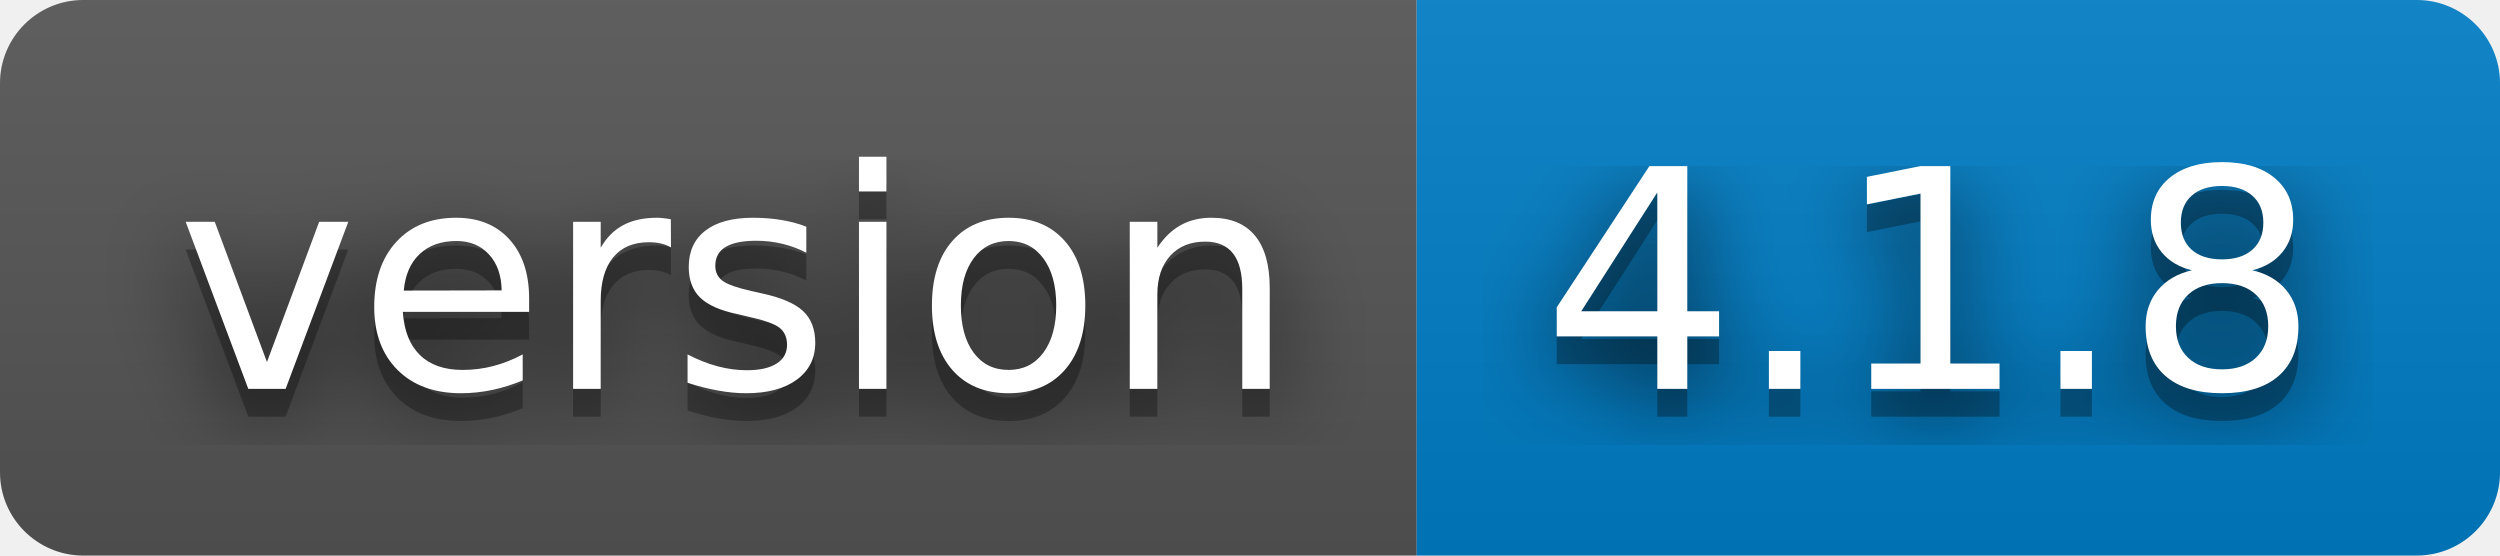
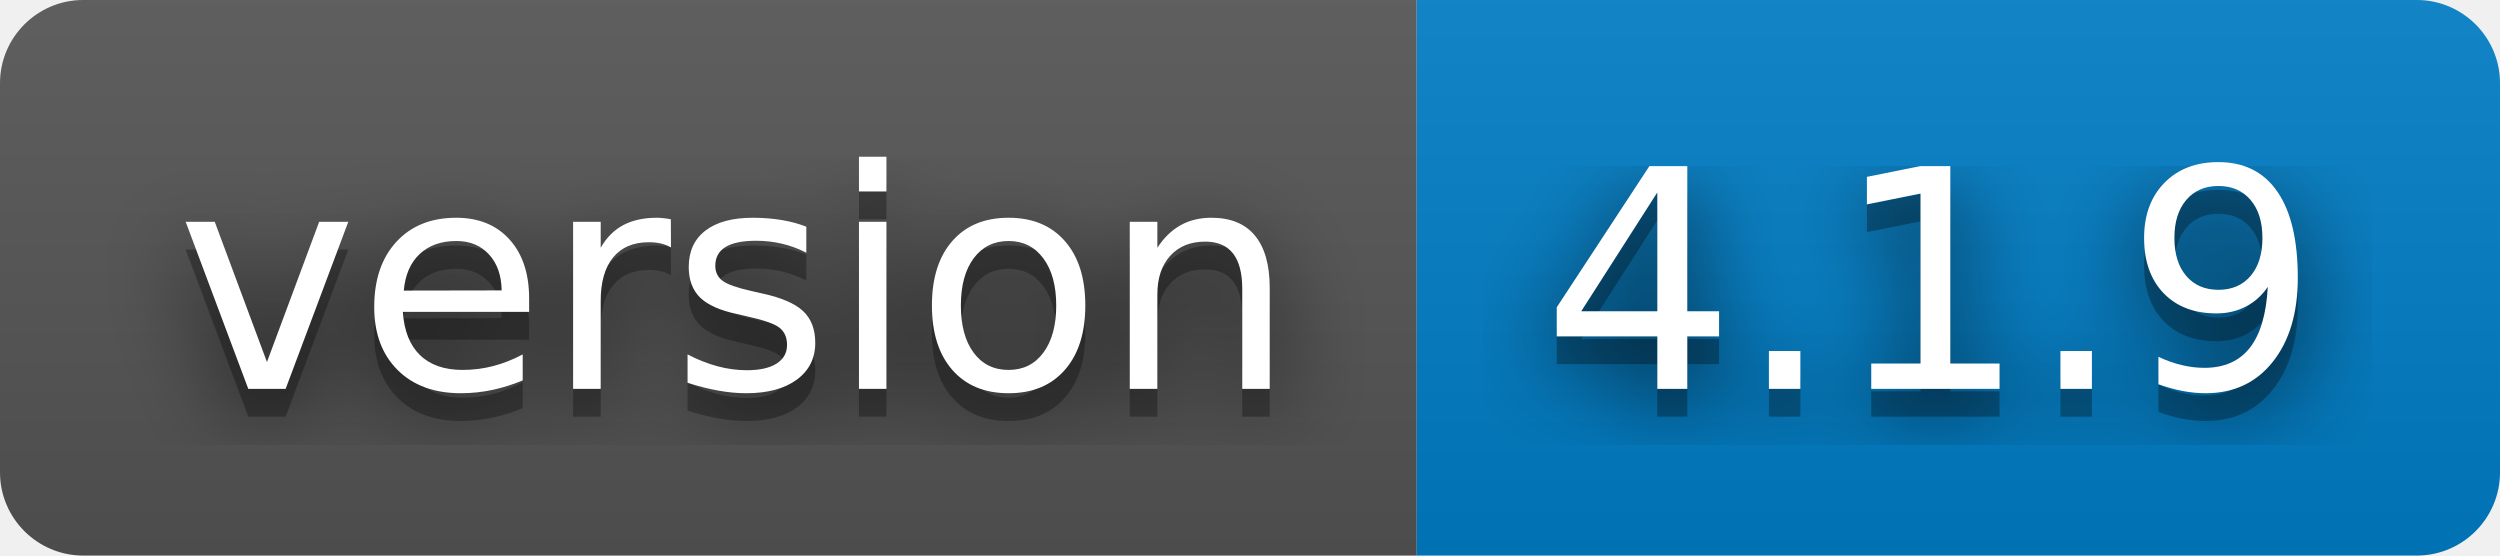
- <svg xmlns="http://www.w3.org/2000/svg" width="90" height="20" role="img" aria-label="version: 4.1.8">
+ <svg xmlns="http://www.w3.org/2000/svg" width="90" height="20" role="img" aria-label="version: 4.1.9">
  <filter id="blur">
    <feGaussianBlur in="SourceGraphic" stdDeviation="16" />
  </filter>
  <linearGradient id="s" x2="0" y2="100%">
    <stop offset="0" stop-color="#bbb" stop-opacity=".1" />
    <stop offset="1" stop-opacity=".1" />
  </linearGradient>
  <clipPath id="r">
    <rect width="90" height="20" rx="3" fill="#fff" />
  </clipPath>
  <g clip-path="url(#r)">
    <rect width="51" height="20" fill="#555" />
    <rect x="51" width="39" height="20" fill="#007ec6" />
    <rect width="90" height="20" fill="url(#s)" />
  </g>
  <g fill="#fff" text-anchor="middle" font-family="Verdana,Geneva,DejaVu Sans,sans-serif" text-rendering="geometricPrecision" font-size="110">
    <text aria-hidden="true" x="265" y="150" fill="#010101" fill-opacity=".80" filter="url(#blur)" transform="scale(.1)" textLength="410">version</text>
    <text aria-hidden="true" x="265" y="150" fill="#010101" fill-opacity=".3" transform="scale(.1)" textLength="410">version</text>
    <text x="265" y="140" transform="scale(.1)" fill="#fff" textLength="410">version</text>
-     <text aria-hidden="true" x="695" y="150" fill="#010101" fill-opacity=".80" filter="url(#blur)" transform="scale(.1)" textLength="290">4.1.8</text>
-     <text aria-hidden="true" x="695" y="150" fill="#010101" fill-opacity=".3" transform="scale(.1)" textLength="290">4.1.8</text>
-     <text x="695" y="140" transform="scale(.1)" fill="#fff" textLength="290">4.1.8</text>
+     <text aria-hidden="true" x="695" y="150" fill="#010101" fill-opacity=".80" filter="url(#blur)" transform="scale(.1)" textLength="290">4.1.9</text>
+     <text aria-hidden="true" x="695" y="150" fill="#010101" fill-opacity=".3" transform="scale(.1)" textLength="290">4.1.9</text>
+     <text x="695" y="140" transform="scale(.1)" fill="#fff" textLength="290">4.1.9</text>
  </g>
</svg>
